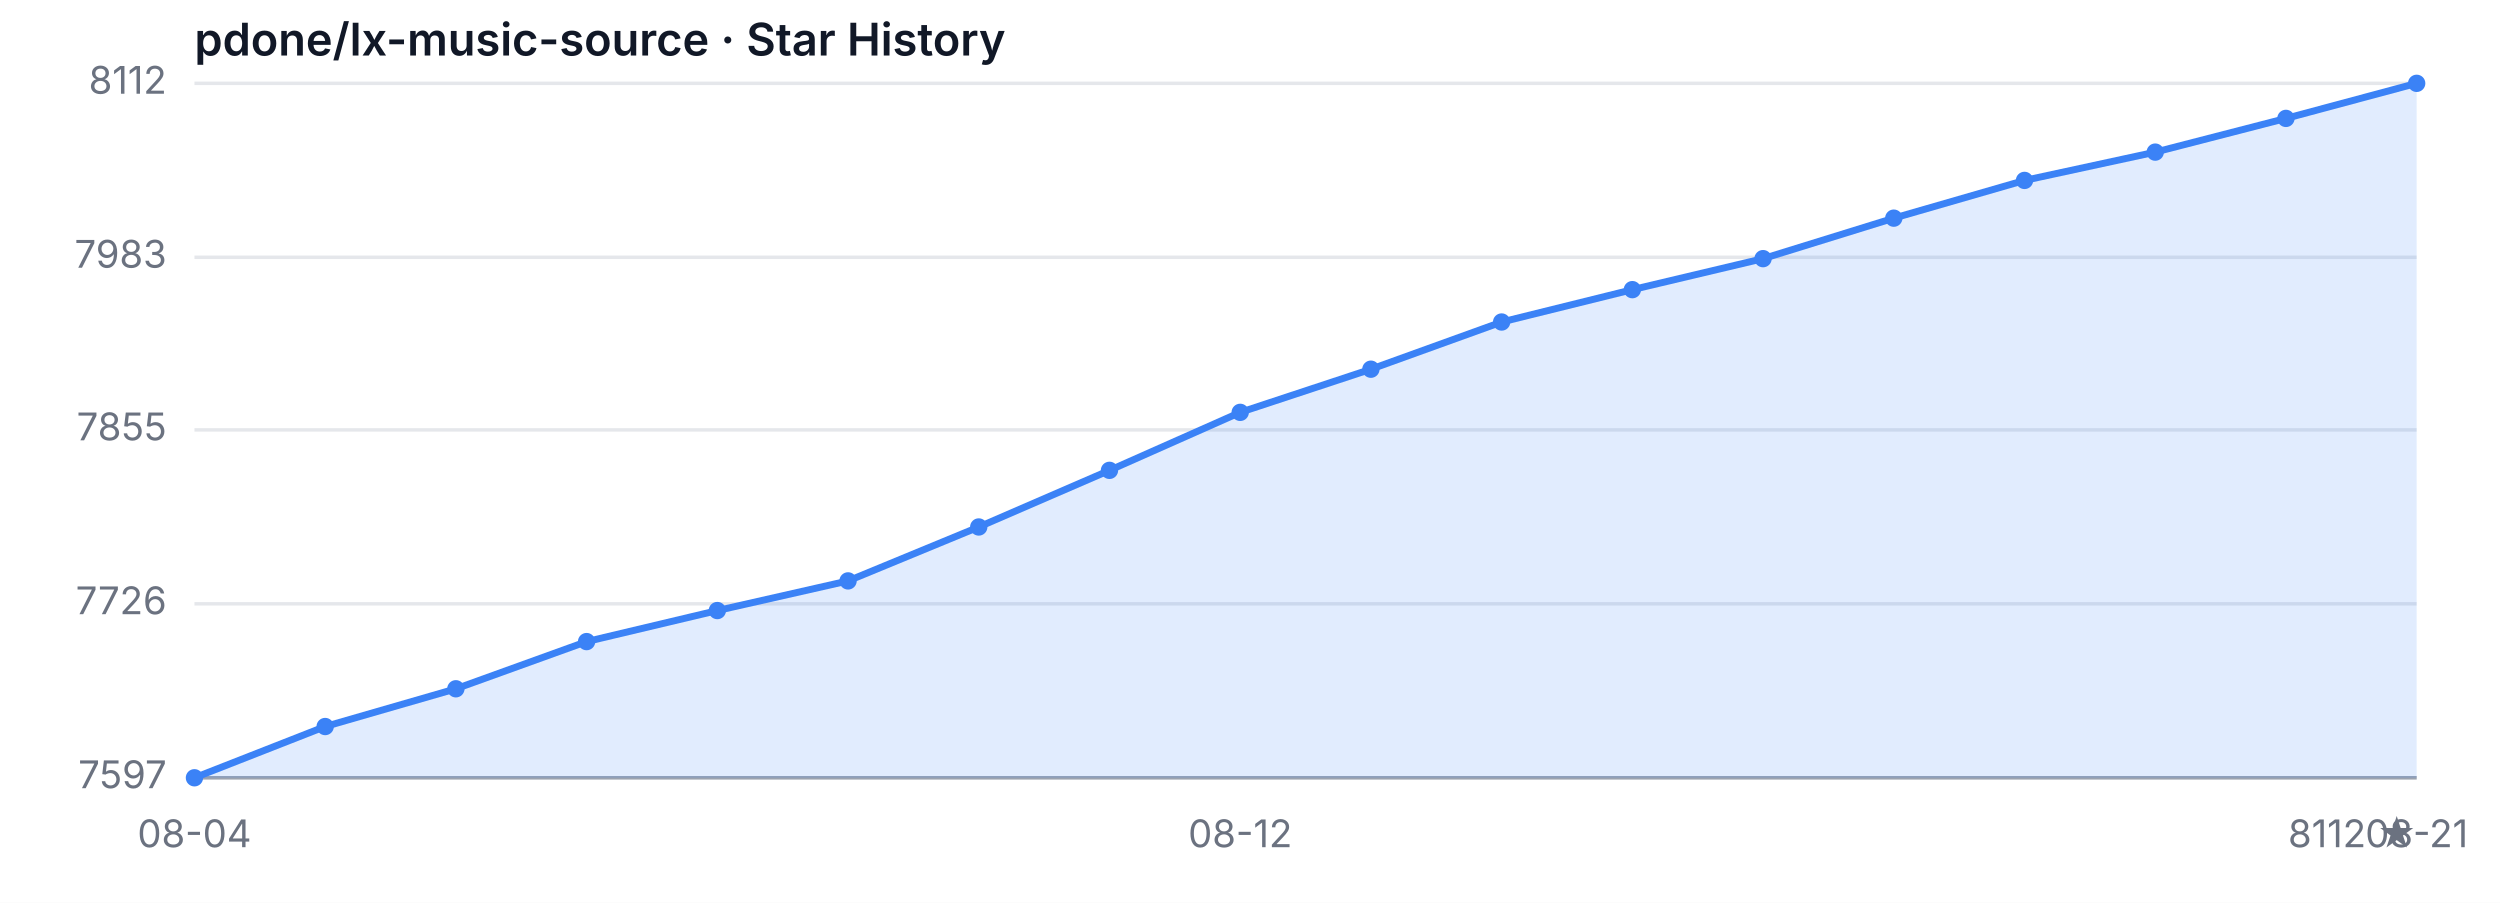
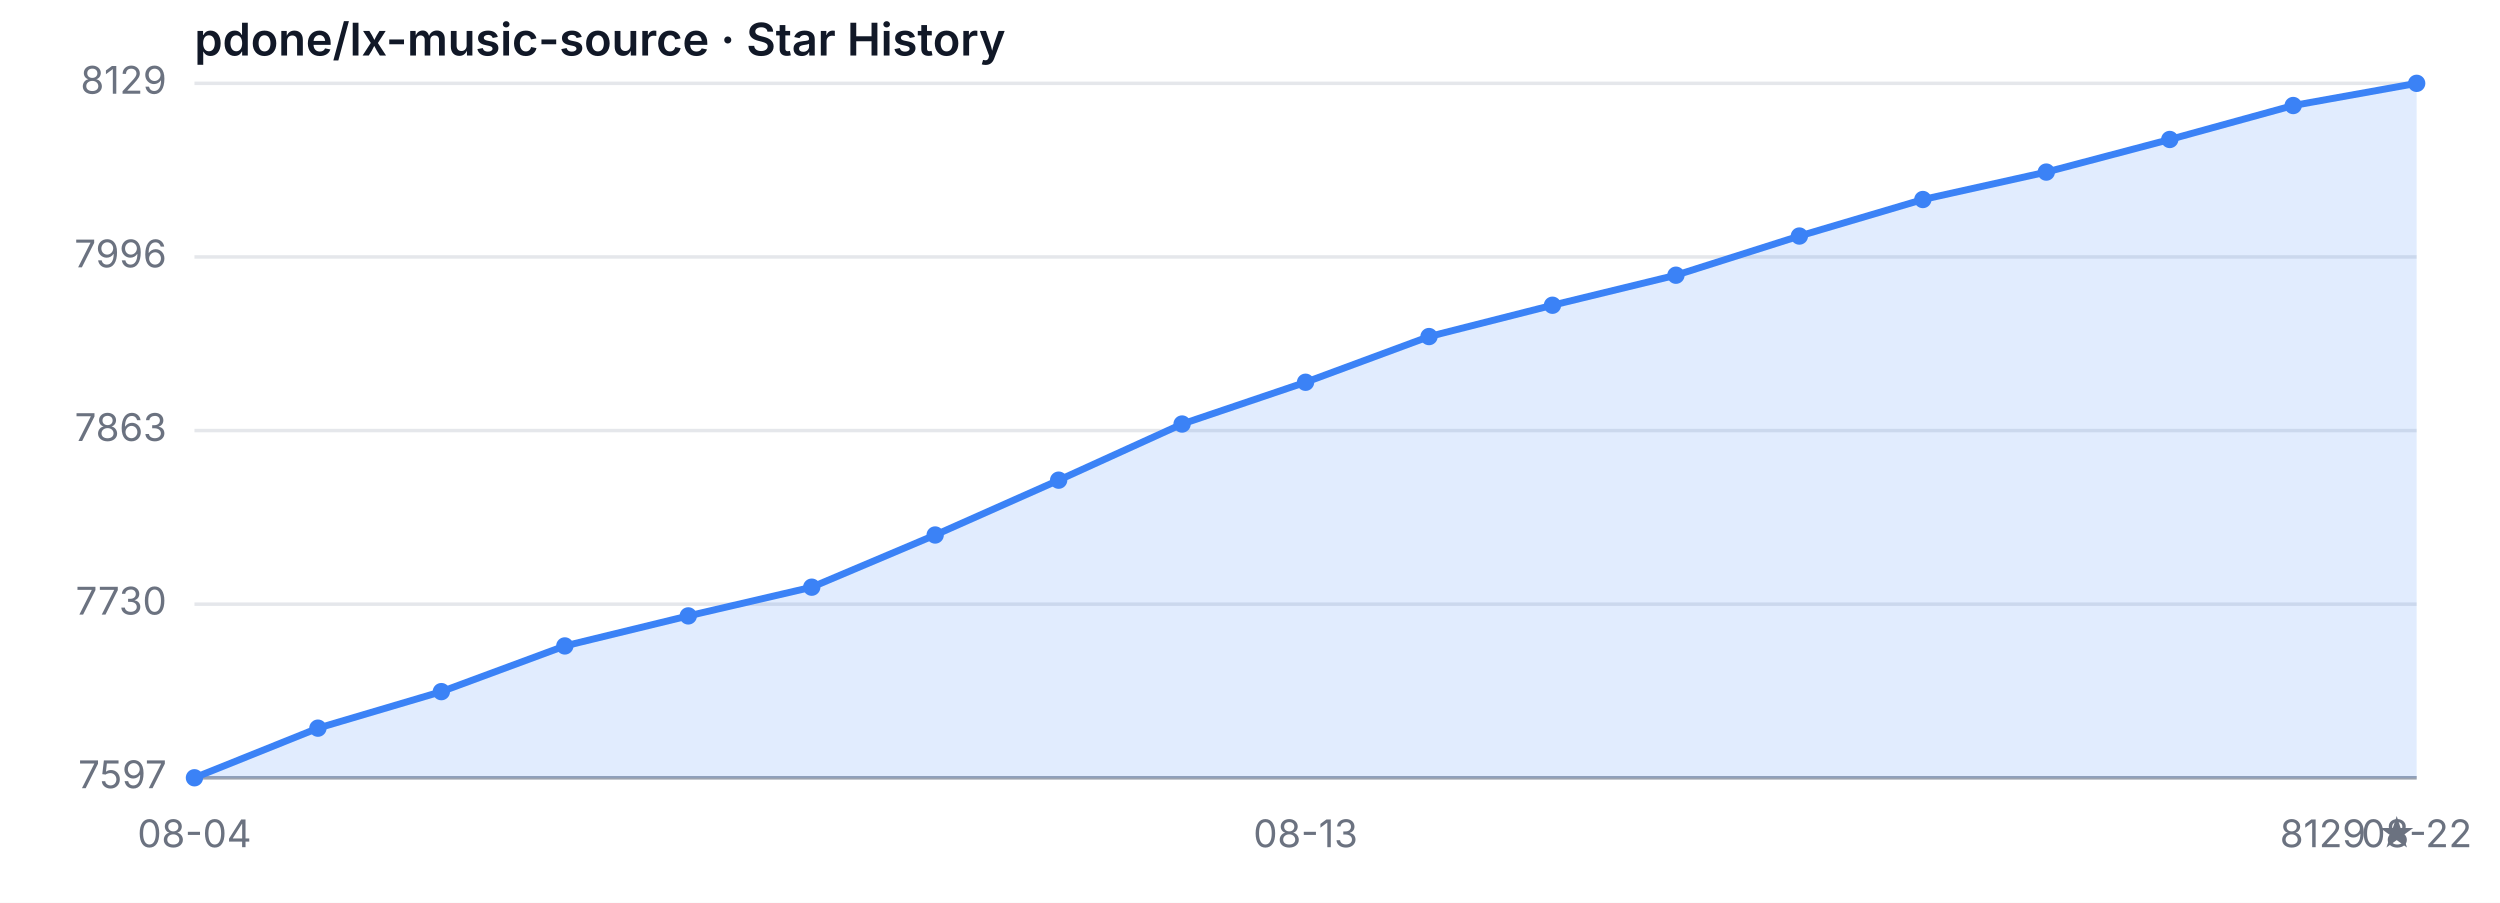
<svg xmlns="http://www.w3.org/2000/svg" width="720" height="260" viewBox="0 0 720 260" role="img" aria-label="Star History">
  <style>
  .bg { fill: #ffffff; }
  .grid { stroke: #e5e7eb; stroke-width: 1; }
  .axis { stroke: #9ca3af; stroke-width: 1; }
  .area { fill: rgba(59, 130, 246, 0.15); }
  .line { fill: none; stroke: #3b82f6; stroke-width: 2; stroke-linejoin: round; stroke-linecap: round; }
  .dot { fill: #3b82f6; }
  .tlabel { fill: #6b7280; font-family: -apple-system, sans-serif; font-size: 11px; }
  .title { fill: #111827; font-family: -apple-system, sans-serif; font-size: 13px; font-weight: 600; }
  @media (prefers-color-scheme: dark) {
    .bg { fill: #0d1117; }
    .grid { stroke: #21262d; }
    .axis { stroke: #484f58; }
    .area { fill: rgba(58, 132, 255, 0.18); }
    .line { stroke: #58a6ff; }
    .dot { fill: #58a6ff; }
    .tlabel { fill: #8b949e; }
    .title { fill: #c9d1d9; }
  }
</style>
  <rect class="bg" width="720" height="260" />
  <text class="title" x="56" y="16">pdone/lx-music-source · Star History</text>
  <line class="grid" x1="56" y1="224.00" x2="696" y2="224.00" />
-   <line class="grid" x1="56" y1="173.90" x2="696" y2="173.90" />
-   <line class="grid" x1="56" y1="123.81" x2="696" y2="123.81" />
-   <line class="grid" x1="56" y1="74.10" x2="696" y2="74.10" />
+   <line class="grid" x1="56" y1="174.00" x2="696" y2="174.00" />
+   <line class="grid" x1="56" y1="124.00" x2="696" y2="124.00" />
+   <line class="grid" x1="56" y1="74.00" x2="696" y2="74.00" />
  <line class="grid" x1="56" y1="24.00" x2="696" y2="24.00" />
  <text class="tlabel" x="48" y="227.00" text-anchor="end">7597</text>
-   <text class="tlabel" x="48" y="176.90" text-anchor="end">7726</text>
-   <text class="tlabel" x="48" y="126.81" text-anchor="end">7855</text>
-   <text class="tlabel" x="48" y="77.10" text-anchor="end">7983</text>
-   <text class="tlabel" x="48" y="27.00" text-anchor="end">8112</text>
+   <text class="tlabel" x="48" y="177.00" text-anchor="end">7730</text>
+   <text class="tlabel" x="48" y="127.00" text-anchor="end">7863</text>
+   <text class="tlabel" x="48" y="77.00" text-anchor="end">7996</text>
+   <text class="tlabel" x="48" y="27.00" text-anchor="end">8129</text>
  <line class="axis" x1="56" y1="224" x2="696" y2="224" />
-   <path class="area" d="M 56.00 224.00 L 56.00 224.00 L 93.65 209.24 L 131.29 198.37 L 168.94 184.78 L 206.59 175.84 L 244.24 167.30 L 281.88 151.77 L 319.53 135.46 L 357.18 118.76 L 394.82 106.33 L 432.47 92.74 L 470.12 83.42 L 507.76 74.49 L 545.41 62.83 L 583.06 51.96 L 620.71 43.81 L 658.35 34.10 L 696.00 24.00 L 696.00 224.00 Z" />
-   <path class="line" d="M 56.00 224.00 L 93.65 209.24 L 131.29 198.37 L 168.94 184.78 L 206.59 175.84 L 244.24 167.30 L 281.88 151.77 L 319.53 135.46 L 357.18 118.76 L 394.82 106.33 L 432.47 92.74 L 470.12 83.42 L 507.76 74.49 L 545.41 62.83 L 583.06 51.96 L 620.71 43.81 L 658.35 34.10 L 696.00 24.00" />
+   <path class="area" d="M 56.00 224.00 L 56.00 224.00 L 91.56 209.71 L 127.11 199.19 L 162.67 186.03 L 198.22 177.38 L 233.78 169.11 L 269.33 154.08 L 304.89 138.29 L 340.44 122.12 L 376.00 110.09 L 411.56 96.93 L 447.11 87.91 L 482.67 79.26 L 518.22 67.98 L 553.78 57.46 L 589.33 49.56 L 624.89 40.17 L 660.44 30.39 L 696.00 24.00 L 696.00 224.00 Z" />
+   <path class="line" d="M 56.00 224.00 L 91.56 209.71 L 127.11 199.19 L 162.67 186.03 L 198.22 177.38 L 233.78 169.11 L 269.33 154.08 L 304.89 138.29 L 340.44 122.12 L 376.00 110.09 L 411.56 96.93 L 447.11 87.91 L 482.67 79.26 L 518.22 67.98 L 553.78 57.46 L 589.33 49.56 L 624.89 40.17 L 660.44 30.39 L 696.00 24.00" />
  <circle class="dot" cx="56.00" cy="224.00" r="2.5" />
-   <circle class="dot" cx="93.65" cy="209.24" r="2.5" />
-   <circle class="dot" cx="131.29" cy="198.37" r="2.5" />
-   <circle class="dot" cx="168.94" cy="184.78" r="2.5" />
-   <circle class="dot" cx="206.59" cy="175.84" r="2.5" />
-   <circle class="dot" cx="244.24" cy="167.30" r="2.5" />
-   <circle class="dot" cx="281.88" cy="151.77" r="2.5" />
-   <circle class="dot" cx="319.53" cy="135.46" r="2.5" />
-   <circle class="dot" cx="357.18" cy="118.76" r="2.5" />
-   <circle class="dot" cx="394.82" cy="106.33" r="2.5" />
-   <circle class="dot" cx="432.47" cy="92.74" r="2.5" />
-   <circle class="dot" cx="470.12" cy="83.42" r="2.5" />
-   <circle class="dot" cx="507.76" cy="74.49" r="2.5" />
-   <circle class="dot" cx="545.41" cy="62.83" r="2.5" />
-   <circle class="dot" cx="583.06" cy="51.96" r="2.5" />
-   <circle class="dot" cx="620.71" cy="43.81" r="2.5" />
-   <circle class="dot" cx="658.35" cy="34.10" r="2.5" />
+   <circle class="dot" cx="91.56" cy="209.71" r="2.5" />
+   <circle class="dot" cx="127.11" cy="199.19" r="2.5" />
+   <circle class="dot" cx="162.67" cy="186.03" r="2.5" />
+   <circle class="dot" cx="198.22" cy="177.38" r="2.5" />
+   <circle class="dot" cx="233.78" cy="169.11" r="2.5" />
+   <circle class="dot" cx="269.33" cy="154.08" r="2.5" />
+   <circle class="dot" cx="304.89" cy="138.29" r="2.5" />
+   <circle class="dot" cx="340.44" cy="122.12" r="2.5" />
+   <circle class="dot" cx="376.00" cy="110.09" r="2.5" />
+   <circle class="dot" cx="411.56" cy="96.93" r="2.5" />
+   <circle class="dot" cx="447.11" cy="87.91" r="2.5" />
+   <circle class="dot" cx="482.67" cy="79.26" r="2.5" />
+   <circle class="dot" cx="518.22" cy="67.98" r="2.5" />
+   <circle class="dot" cx="553.78" cy="57.46" r="2.5" />
+   <circle class="dot" cx="589.33" cy="49.56" r="2.5" />
+   <circle class="dot" cx="624.89" cy="40.17" r="2.5" />
+   <circle class="dot" cx="660.44" cy="30.39" r="2.5" />
  <circle class="dot" cx="696.00" cy="24.00" r="2.5" />
  <text class="tlabel" x="56.00" y="244" text-anchor="middle">08-04</text>
-   <text class="tlabel" x="357.18" y="244" text-anchor="middle">08-12</text>
-   <text class="tlabel" x="696.00" y="244" text-anchor="middle">08-21</text>
-   <text class="tlabel" x="696" y="244" text-anchor="end">8112 ★</text>
+   <text class="tlabel" x="376.00" y="244" text-anchor="middle">08-13</text>
+   <text class="tlabel" x="696.00" y="244" text-anchor="middle">08-22</text>
+   <text class="tlabel" x="696" y="244" text-anchor="end">8129 ★</text>
</svg>
